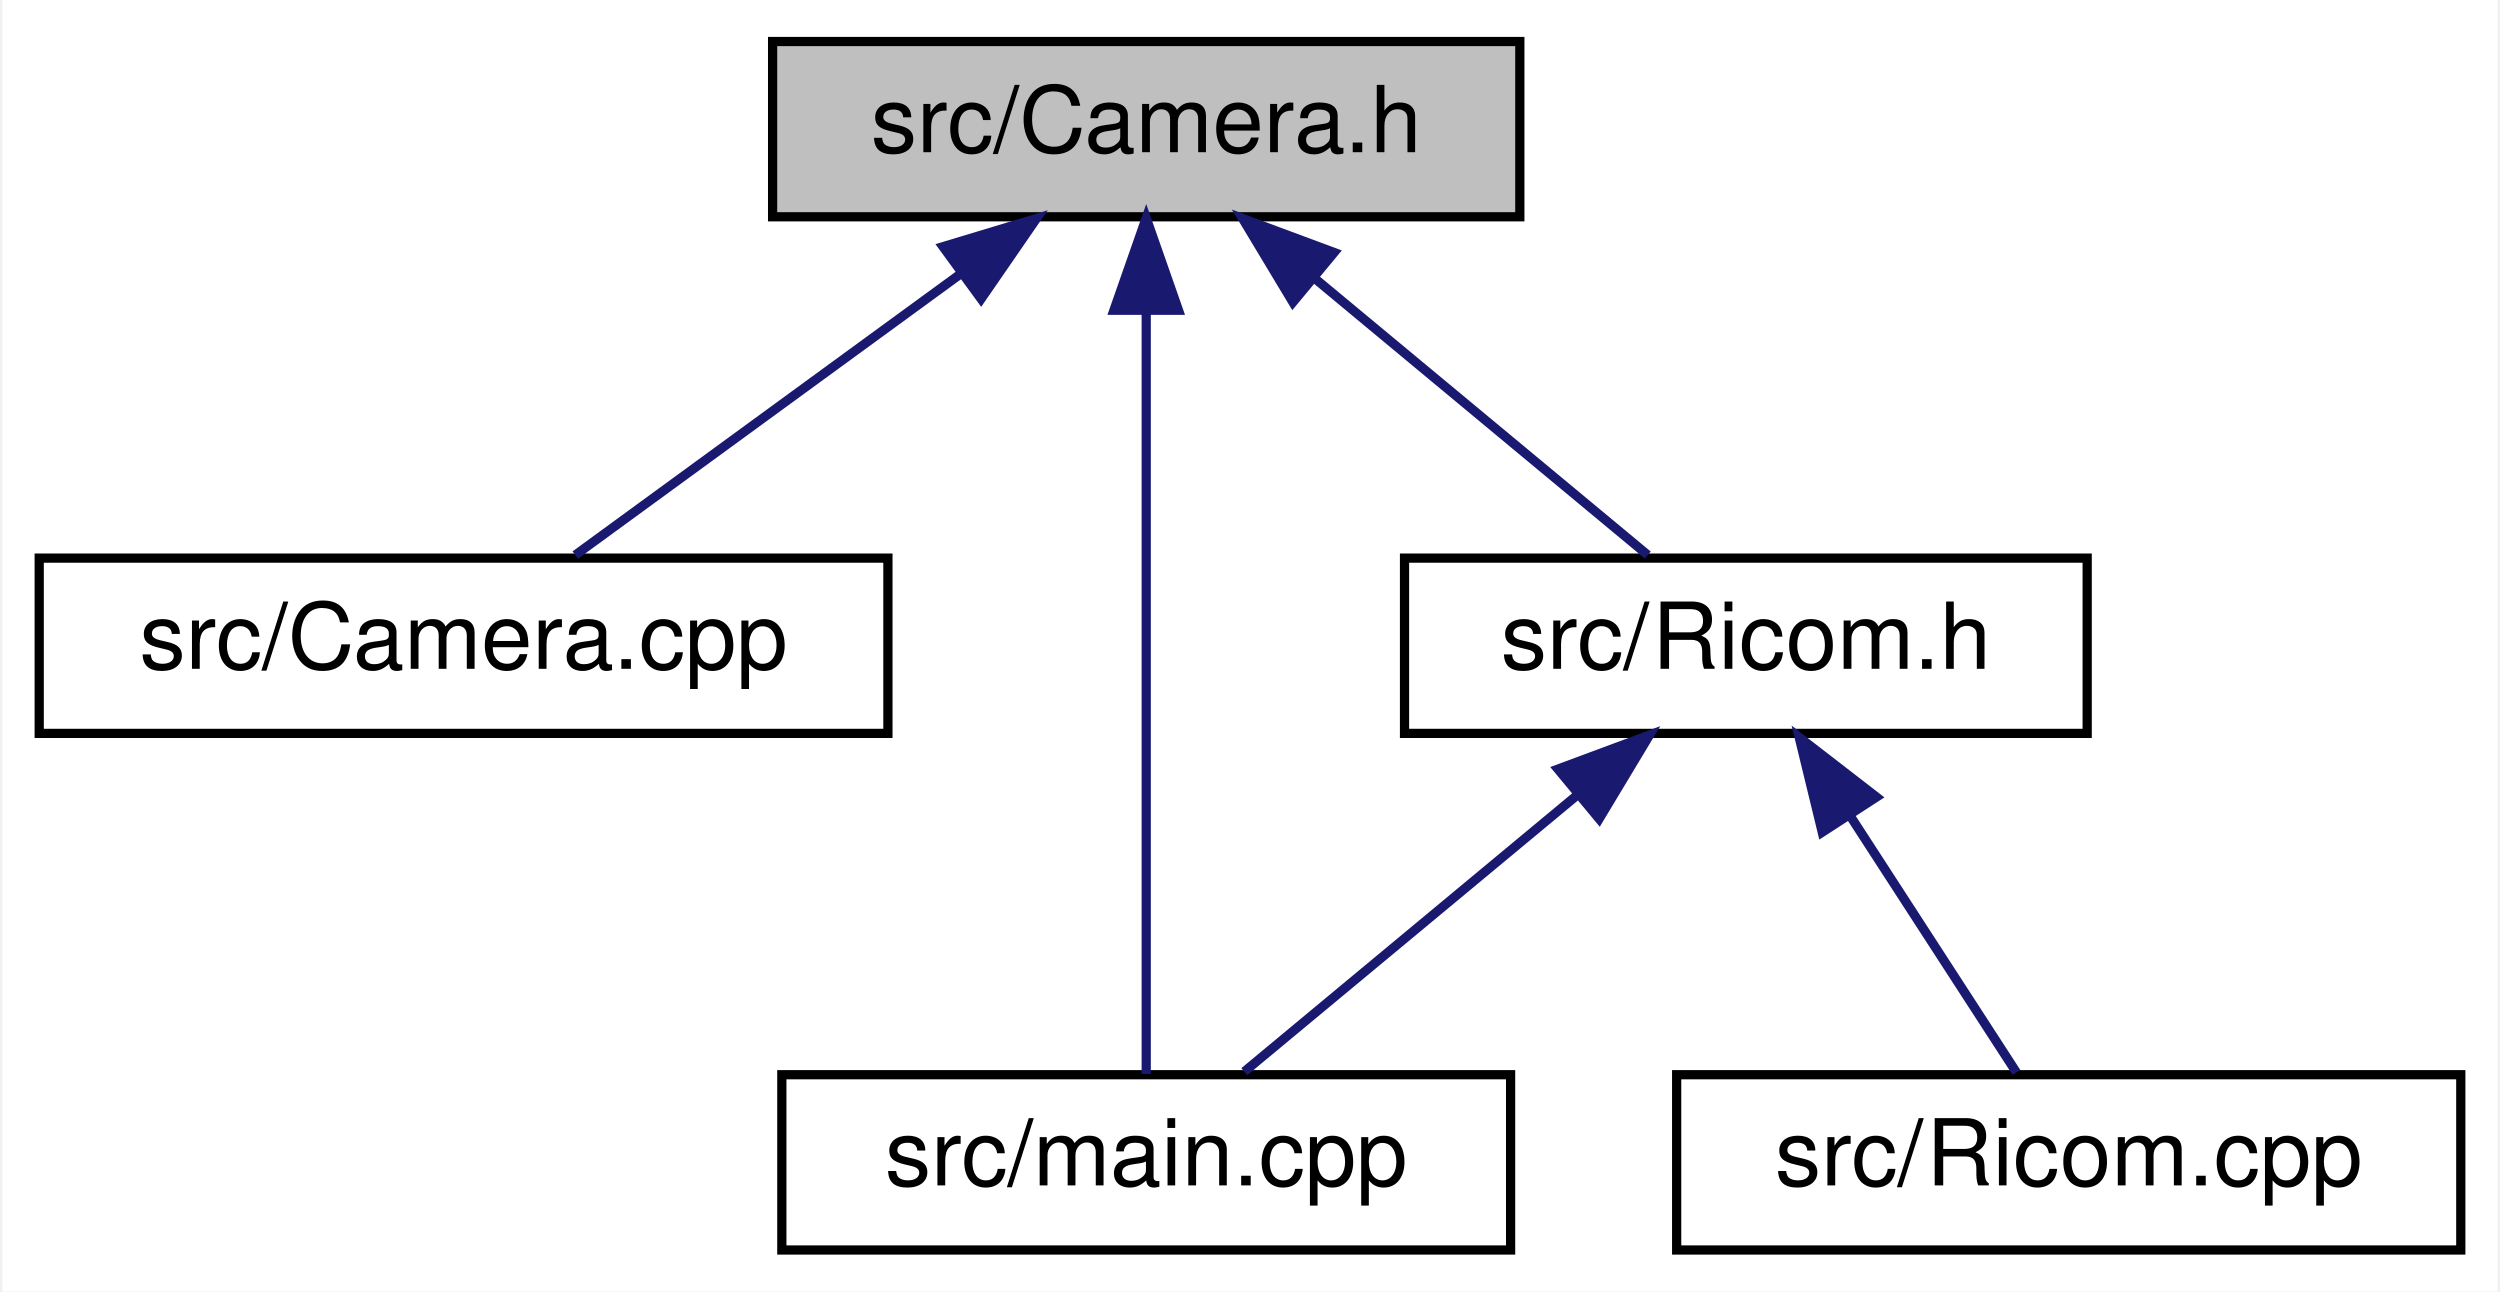
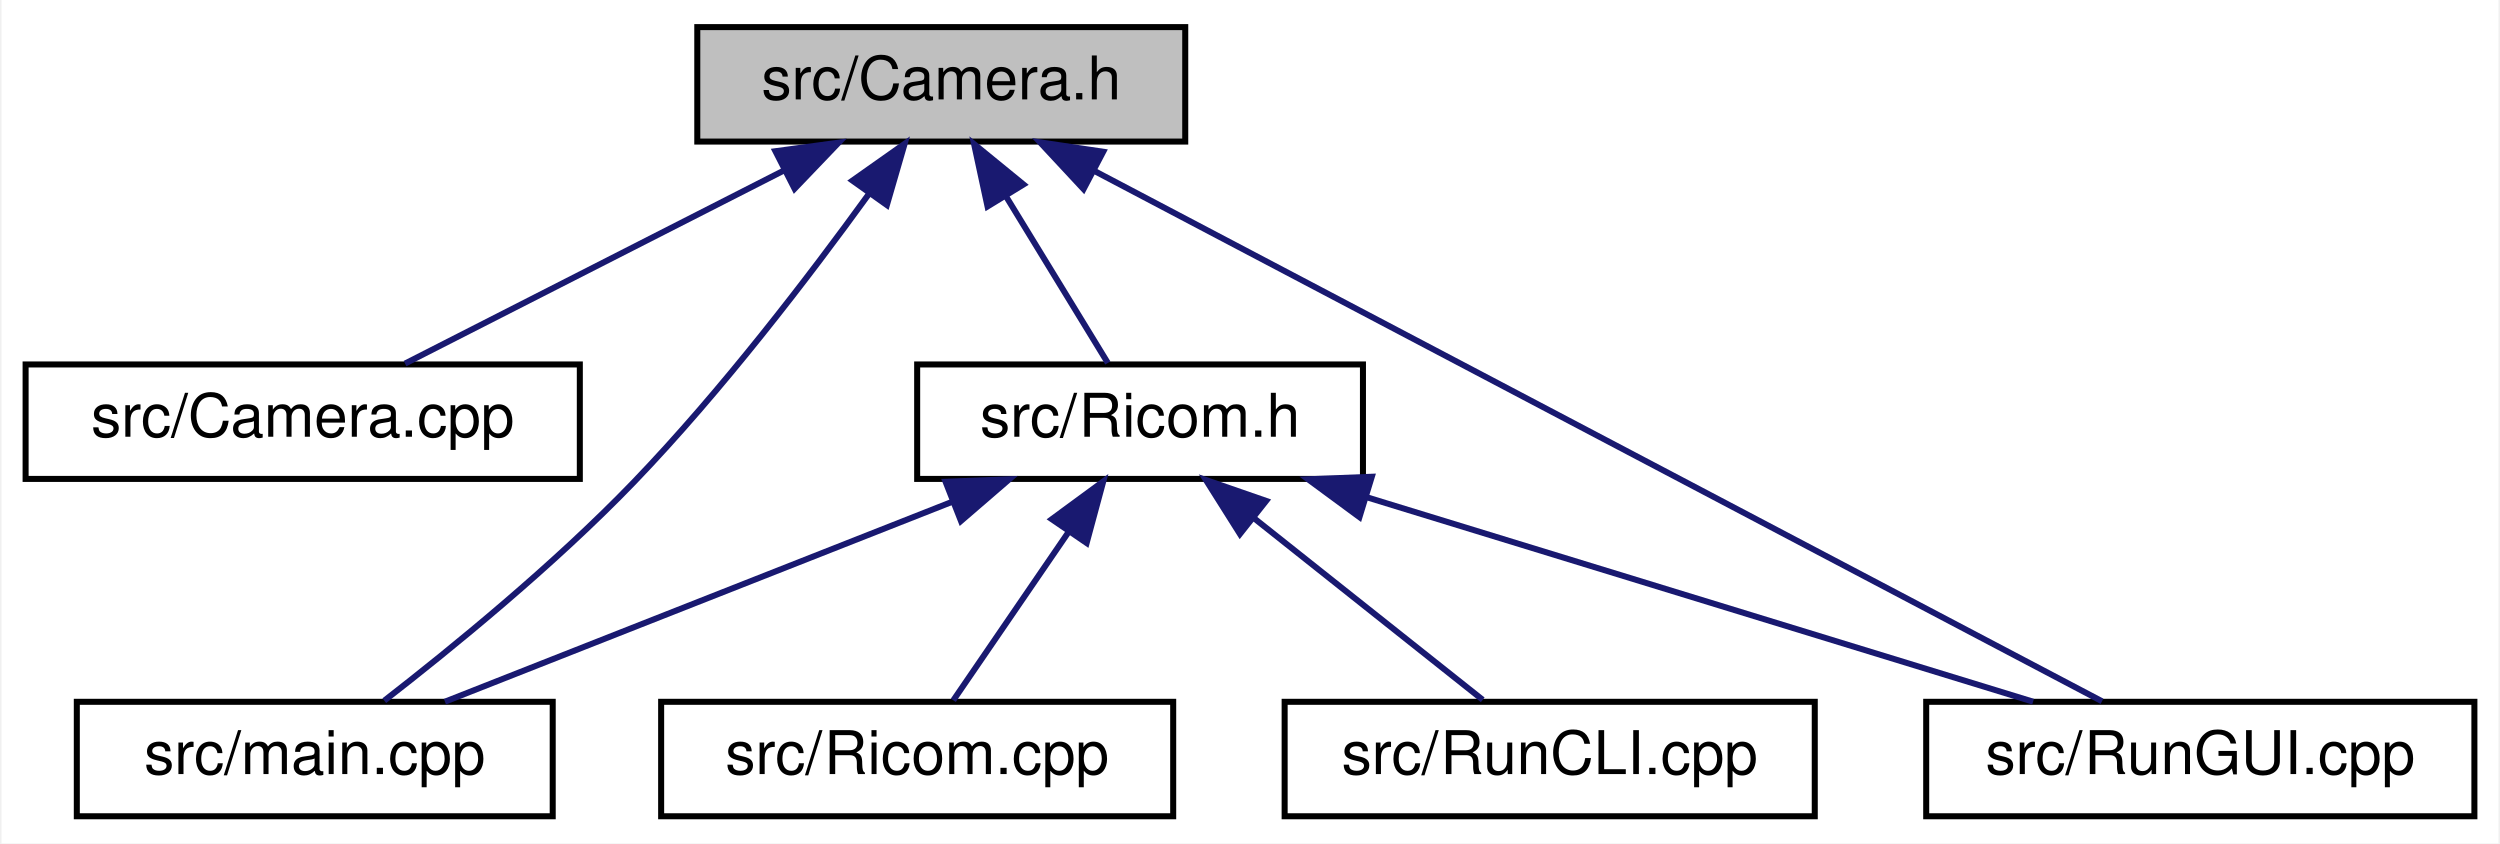
- <svg xmlns="http://www.w3.org/2000/svg" xmlns:xlink="http://www.w3.org/1999/xlink" width="271pt" height="140pt" viewBox="0.00 0.00 270.50 140.00">
+ <svg xmlns="http://www.w3.org/2000/svg" xmlns:xlink="http://www.w3.org/1999/xlink" width="415pt" height="140pt" viewBox="0.00 0.00 414.50 140.00">
  <g id="graph0" class="graph" transform="scale(1 1) rotate(0) translate(4 136)">
-     <polygon fill="white" stroke="transparent" points="-4,4 -4,-136 266.5,-136 266.5,4 -4,4" />
+     <polygon fill="white" stroke="transparent" points="-4,4 -4,-136 410.5,-136 410.5,4 -4,4" />
    <g id="node1" class="node">
      <g id="a_node1">
        <a xlink:title=" ">
-           <polygon fill="#bfbfbf" stroke="black" points="79.5,-112.5 79.5,-131.5 160.5,-131.5 160.5,-112.5 79.5,-112.5" />
-           <text text-anchor="middle" x="120" y="-119.5" font-family="Helvetica,sans-Serif" font-size="10.00">src/Camera.h</text>
+           <polygon fill="#bfbfbf" stroke="black" points="111.5,-112.5 111.5,-131.5 192.5,-131.5 192.5,-112.5 111.5,-112.5" />
+           <text text-anchor="middle" x="152" y="-119.5" font-family="Helvetica,sans-Serif" font-size="10.00">src/Camera.h</text>
        </a>
      </g>
    </g>
    <g id="node2" class="node">
      <g id="a_node2">
        <a xlink:href="../../da/d8c/Camera_8cpp.html" target="_top" xlink:title=" ">
          <polygon fill="white" stroke="black" points="0,-56.5 0,-75.5 92,-75.5 92,-56.5 0,-56.5" />
          <text text-anchor="middle" x="46" y="-63.5" font-family="Helvetica,sans-Serif" font-size="10.00">src/Camera.cpp</text>
        </a>
      </g>
    </g>
    <g id="edge1" class="edge">
-       <path fill="none" stroke="midnightblue" d="M99.97,-106.38C86.59,-96.62 69.44,-84.11 58.11,-75.83" />
-       <polygon fill="midnightblue" stroke="midnightblue" points="97.97,-109.26 108.11,-112.32 102.1,-103.6 97.97,-109.26" />
+       <path fill="none" stroke="midnightblue" d="M125.94,-107.73C106.32,-97.73 79.97,-84.31 62.99,-75.65" />
+       <polygon fill="midnightblue" stroke="midnightblue" points="124.47,-110.9 134.97,-112.32 127.65,-104.67 124.47,-110.9" />
    </g>
    <g id="node3" class="node">
      <g id="a_node3">
        <a xlink:href="../../df/d0a/main_8cpp.html" target="_top" xlink:title=" ">
-           <polygon fill="white" stroke="black" points="80.5,-0.5 80.5,-19.5 159.5,-19.5 159.5,-0.5 80.5,-0.5" />
-           <text text-anchor="middle" x="120" y="-7.5" font-family="Helvetica,sans-Serif" font-size="10.00">src/main.cpp</text>
+           <polygon fill="white" stroke="black" points="8.5,-0.5 8.5,-19.5 87.5,-19.5 87.5,-0.5 8.5,-0.5" />
+           <text text-anchor="middle" x="48" y="-7.5" font-family="Helvetica,sans-Serif" font-size="10.00">src/main.cpp</text>
        </a>
      </g>
    </g>
    <g id="edge2" class="edge">
-       <path fill="none" stroke="midnightblue" d="M120,-102.35C120,-78.25 120,-37.31 120,-19.59" />
-       <polygon fill="midnightblue" stroke="midnightblue" points="116.5,-102.37 120,-112.37 123.5,-102.37 116.5,-102.37" />
+       <path fill="none" stroke="midnightblue" d="M139.94,-103.74C130.12,-90.18 115.54,-71.12 101,-56 87.78,-42.26 70.69,-28.34 59.54,-19.69" />
+       <polygon fill="midnightblue" stroke="midnightblue" points="137.26,-106.02 145.92,-112.13 142.97,-101.96 137.26,-106.02" />
    </g>
    <g id="node4" class="node">
      <g id="a_node4">
        <a xlink:href="../../de/dfc/Ricom_8h.html" target="_top" xlink:title=" ">
          <polygon fill="white" stroke="black" points="148,-56.5 148,-75.5 222,-75.5 222,-56.5 148,-56.5" />
          <text text-anchor="middle" x="185" y="-63.5" font-family="Helvetica,sans-Serif" font-size="10.00">src/Ricom.h</text>
        </a>
      </g>
    </g>
    <g id="edge3" class="edge">
-       <path fill="none" stroke="midnightblue" d="M138.27,-105.82C149.92,-96.15 164.6,-83.95 174.37,-75.83" />
-       <polygon fill="midnightblue" stroke="midnightblue" points="135.9,-103.24 130.44,-112.32 140.37,-108.63 135.9,-103.24" />
+       <path fill="none" stroke="midnightblue" d="M162.83,-103.27C168.47,-94.05 175.12,-83.17 179.65,-75.75" />
+       <polygon fill="midnightblue" stroke="midnightblue" points="159.68,-101.73 157.45,-112.08 165.65,-105.38 159.68,-101.73" />
+     </g>
+     <g id="node7" class="node">
+       <g id="a_node7">
+         <a xlink:href="../../d2/d30/RunGUI_8cpp.html" target="_top" xlink:title=" ">
+           <polygon fill="white" stroke="black" points="315.5,-0.5 315.5,-19.5 406.5,-19.5 406.5,-0.5 315.5,-0.5" />
+           <text text-anchor="middle" x="361" y="-7.5" font-family="Helvetica,sans-Serif" font-size="10.00">src/RunGUI.cpp</text>
+         </a>
+       </g>
+     </g>
+     <g id="edge8" class="edge">
+       <path fill="none" stroke="midnightblue" d="M177.48,-107.59C220.99,-84.69 308.43,-38.67 344.68,-19.59" />
+       <polygon fill="midnightblue" stroke="midnightblue" points="175.62,-104.61 168.4,-112.37 178.88,-110.81 175.62,-104.61" />
    </g>
    <g id="edge4" class="edge">
-       <path fill="none" stroke="midnightblue" d="M166.73,-49.82C155.08,-40.15 140.4,-27.95 130.63,-19.83" />
-       <polygon fill="midnightblue" stroke="midnightblue" points="164.63,-52.63 174.56,-56.32 169.1,-47.24 164.63,-52.63" />
+       <path fill="none" stroke="midnightblue" d="M153.98,-52.77C128.24,-42.63 92.31,-28.47 69.61,-19.52" />
+       <polygon fill="midnightblue" stroke="midnightblue" points="152.71,-56.03 163.29,-56.44 155.27,-49.52 152.71,-56.03" />
    </g>
    <g id="node5" class="node">
      <g id="a_node5">
        <a xlink:href="../../d4/d9b/Ricom_8cpp.html" target="_top" xlink:title=" ">
-           <polygon fill="white" stroke="black" points="177.5,-0.5 177.5,-19.5 262.5,-19.5 262.5,-0.5 177.5,-0.5" />
-           <text text-anchor="middle" x="220" y="-7.5" font-family="Helvetica,sans-Serif" font-size="10.00">src/Ricom.cpp</text>
+           <polygon fill="white" stroke="black" points="105.5,-0.5 105.5,-19.5 190.5,-19.5 190.5,-0.5 105.5,-0.5" />
+           <text text-anchor="middle" x="148" y="-7.5" font-family="Helvetica,sans-Serif" font-size="10.00">src/Ricom.cpp</text>
        </a>
      </g>
    </g>
    <g id="edge5" class="edge">
-       <path fill="none" stroke="midnightblue" d="M196.3,-47.57C202.32,-38.27 209.47,-27.25 214.33,-19.75" />
-       <polygon fill="midnightblue" stroke="midnightblue" points="193.28,-45.79 190.78,-56.08 199.16,-49.6 193.28,-45.79" />
+       <path fill="none" stroke="midnightblue" d="M173.05,-47.57C166.69,-38.27 159.13,-27.25 154,-19.75" />
+       <polygon fill="midnightblue" stroke="midnightblue" points="170.35,-49.81 178.89,-56.08 176.13,-45.86 170.35,-49.81" />
+     </g>
+     <g id="node6" class="node">
+       <g id="a_node6">
+         <a xlink:href="../../d5/d6c/RunCLI_8cpp.html" target="_top" xlink:title=" ">
+           <polygon fill="white" stroke="black" points="209,-0.5 209,-19.5 297,-19.5 297,-0.5 209,-0.5" />
+           <text text-anchor="middle" x="253" y="-7.5" font-family="Helvetica,sans-Serif" font-size="10.00">src/RunCLI.cpp</text>
+         </a>
+       </g>
+     </g>
+     <g id="edge6" class="edge">
+       <path fill="none" stroke="midnightblue" d="M203.76,-50.1C216,-40.38 231.56,-28.03 241.88,-19.83" />
+       <polygon fill="midnightblue" stroke="midnightblue" points="201.58,-47.36 195.93,-56.32 205.93,-52.85 201.58,-47.36" />
+     </g>
+     <g id="edge7" class="edge">
+       <path fill="none" stroke="midnightblue" d="M222.69,-53.44C255.87,-43.26 303.43,-28.66 333.24,-19.52" />
+       <polygon fill="midnightblue" stroke="midnightblue" points="221.42,-50.16 212.89,-56.44 223.47,-56.86 221.42,-50.16" />
    </g>
  </g>
</svg>
